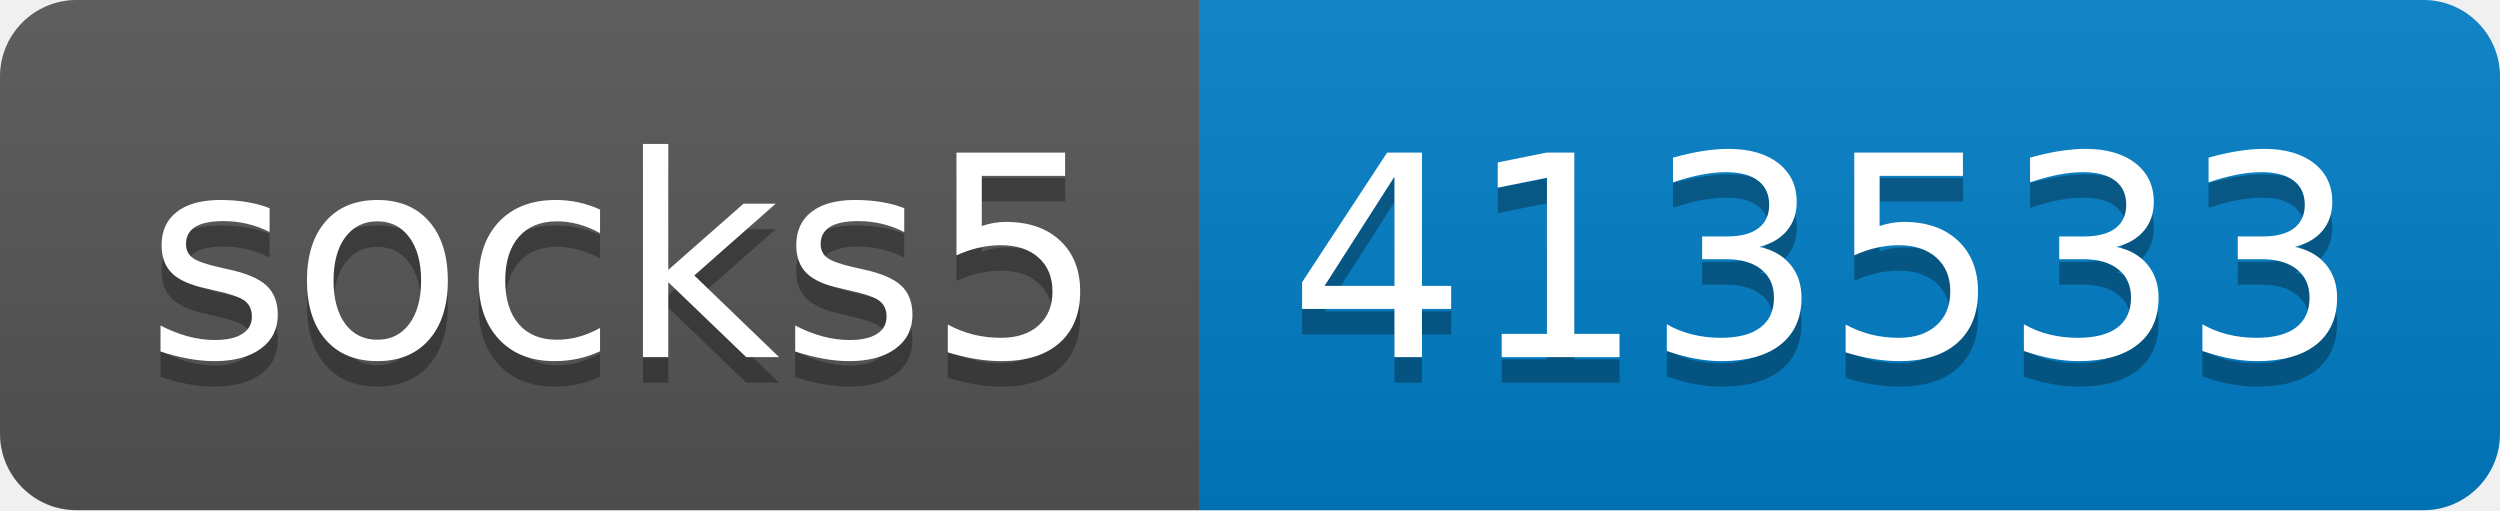
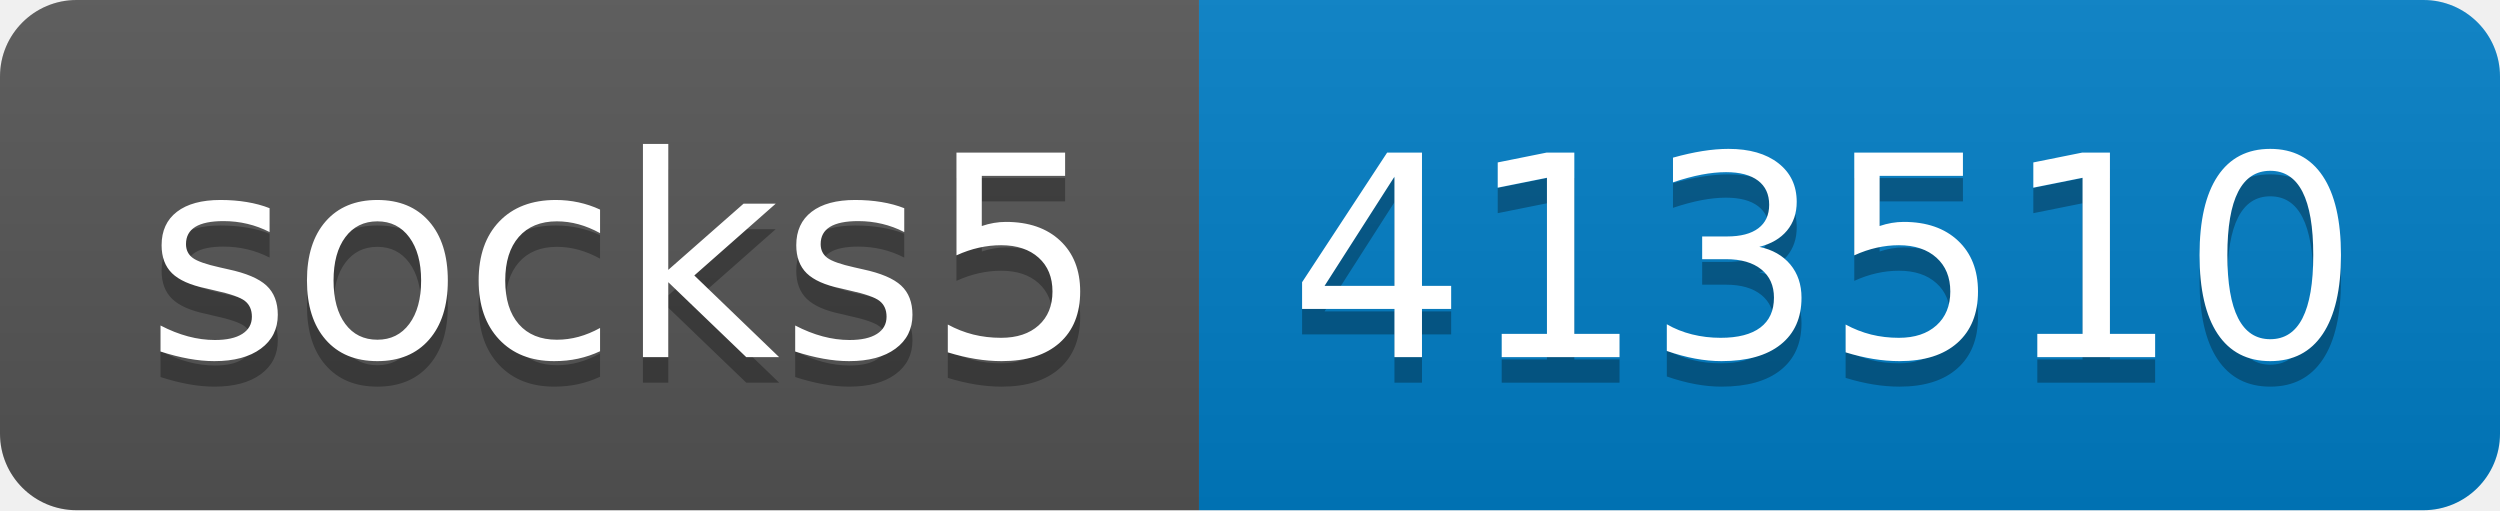
- <svg xmlns="http://www.w3.org/2000/svg" width="98" height="20" role="img" aria-label="socks5: 413533">
+ <svg xmlns="http://www.w3.org/2000/svg" width="98" height="20" role="img" aria-label="socks5: 413510">
  <linearGradient id="s" x2="0" y2="100%">
    <stop offset="0" stop-color="#bbb" stop-opacity=".1" />
    <stop offset="1" stop-opacity=".1" />
  </linearGradient>
  <clipPath id="r">
    <rect width="98" height="20" rx="3" fill="#fff" />
  </clipPath>
  <g clip-path="url(#r)">
    <rect width="47" height="20" fill="#555" />
    <rect x="47" width="51" height="20" fill="#007ec6" />
    <rect width="98" height="20" fill="url(#s)" />
  </g>
  <g fill="#fff" text-anchor="middle" font-family="Verdana,Geneva,DejaVu Sans,sans-serif" text-rendering="geometricPrecision" font-size="110">
    <text aria-hidden="true" x="245" y="150" fill="#010101" fill-opacity=".3" transform="scale(.1)" textLength="370">socks5</text>
    <text x="245" y="140" transform="scale(.1)" fill="#fff" textLength="370">socks5</text>
-     <text aria-hidden="true" x="715" y="150" fill="#010101" fill-opacity=".3" transform="scale(.1)" textLength="410">413533</text>
-     <text x="715" y="140" transform="scale(.1)" fill="#fff" textLength="410">413533</text>
+     <text aria-hidden="true" x="715" y="150" fill="#010101" fill-opacity=".3" transform="scale(.1)" textLength="410">413510</text>
+     <text x="715" y="140" transform="scale(.1)" fill="#fff" textLength="410">413510</text>
  </g>
</svg>
